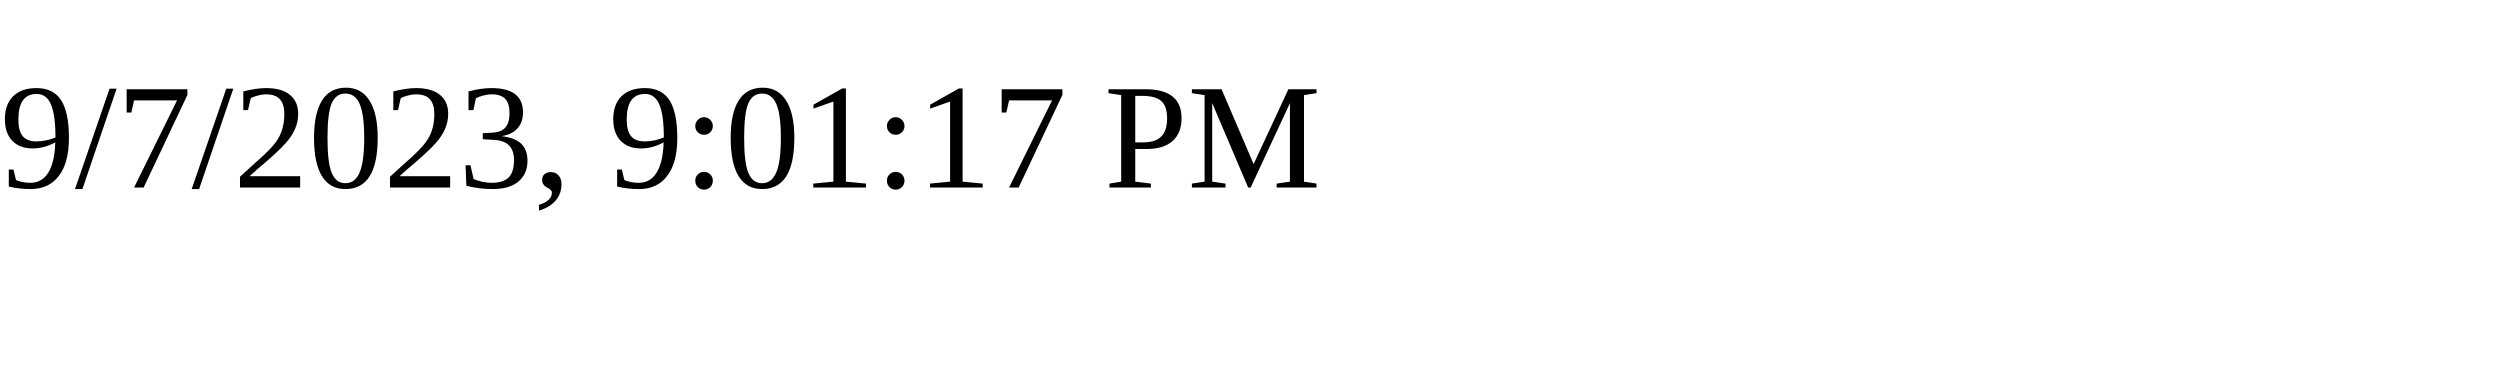
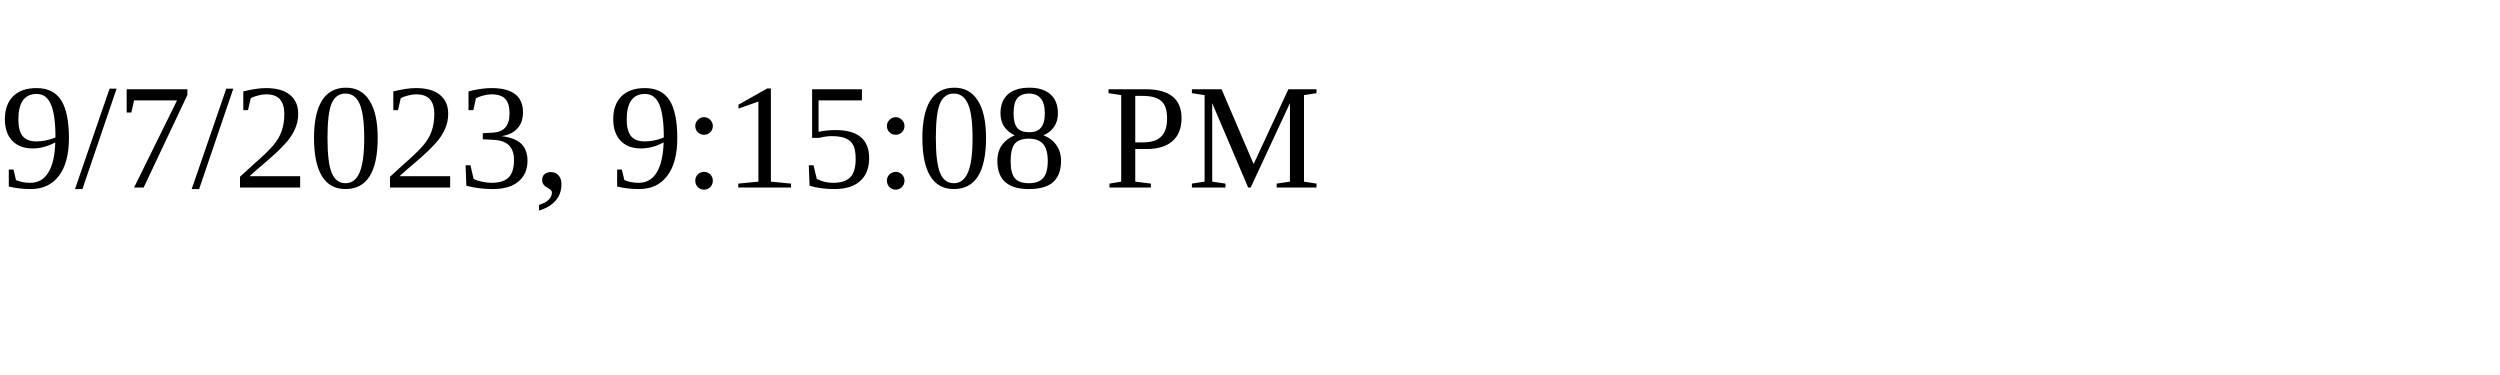
<svg xmlns="http://www.w3.org/2000/svg" height="30" width="200">
-   <text x="0" y="15">9/7/2023, 9:01:17 PM</text>
+   <text x="0" y="15">9/7/2023, 9:15:08 PM</text>
</svg>
